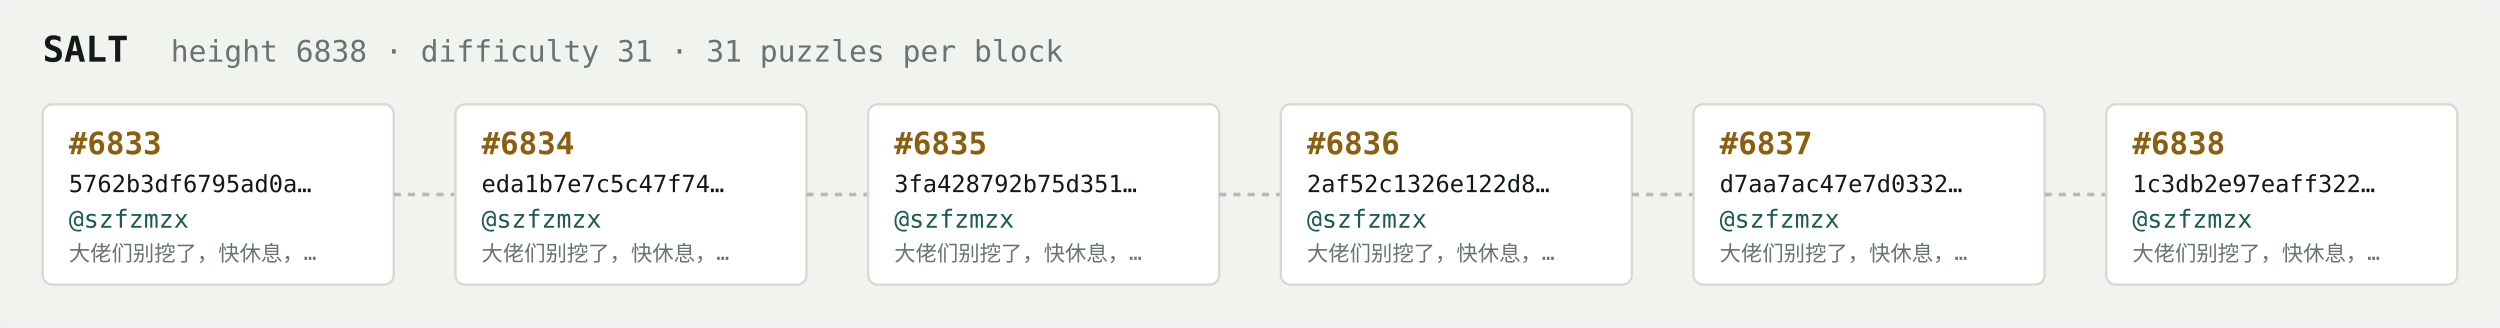
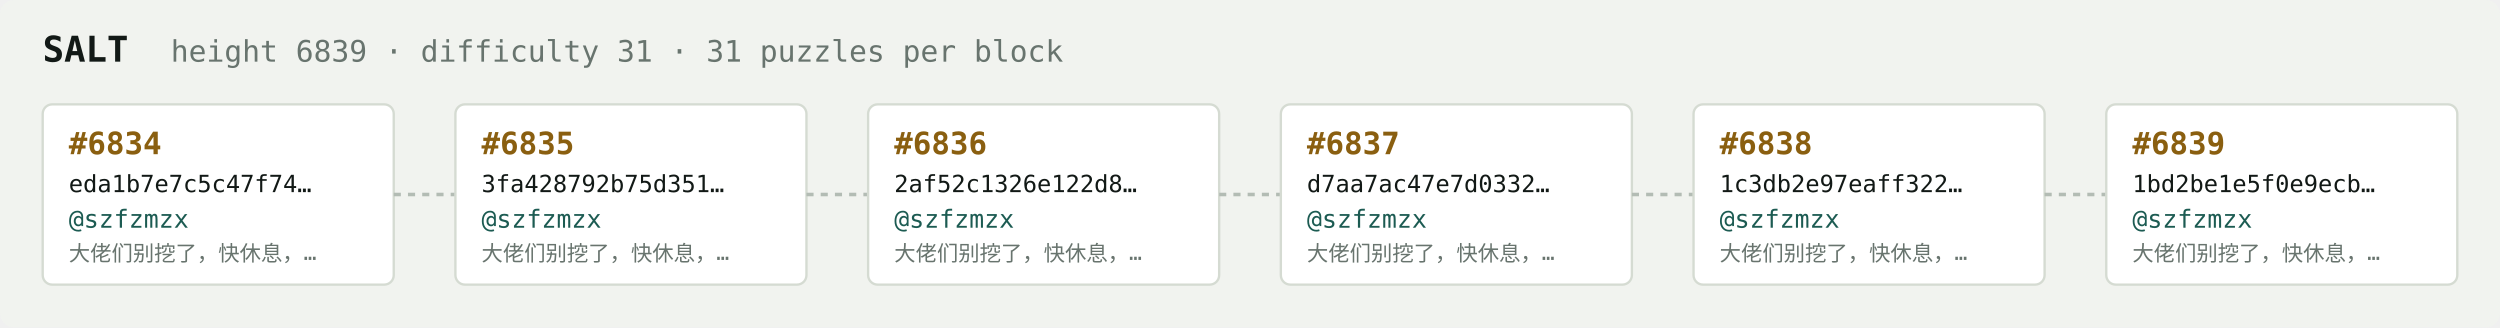
<svg xmlns="http://www.w3.org/2000/svg" width="1054" height="138" viewBox="0 0 1054 138" font-family="ui-monospace,SFMono-Regular,Menlo,monospace">
  <rect fill="#f1f3ef" width="1054" height="138" rx="6" />
  <text x="18" y="26" fill="#121916" font-size="15" font-weight="700">SALT</text>
-   <text x="72" y="26" fill="#68746e" font-size="12.5">height 6838 · difficulty 31 · 31 puzzles per block</text>
+   <text x="72" y="26" fill="#68746e" font-size="12.5">height 6839 · difficulty 31 · 31 puzzles per block</text>
  <rect x="18" y="44" width="148" height="76" rx="4" fill="#ffffff" stroke="#d5dbd2" stroke-width="1" />
-   <text x="29" y="65" fill="#8a5f10" font-size="13" font-weight="700">#6833</text>
-   <text x="29" y="81" fill="#121916" font-size="10">5762b3df6795ad0a…</text>
+   <text x="29" y="65" fill="#8a5f10" font-size="13" font-weight="700">#6834</text>
+   <text x="29" y="81" fill="#121916" font-size="10">eda1b7e7c5c47f74…</text>
  <text x="29" y="96" fill="#1c5b52" font-size="10.5">@szfzmzx</text>
  <text x="29" y="110" fill="#68746e" font-size="9">大佬们别挖了，快休息，…</text>
  <line x1="166" y1="82.0" x2="192" y2="82.0" stroke="#b3bcb4" stroke-width="1.5" stroke-dasharray="3 3" />
  <rect x="192" y="44" width="148" height="76" rx="4" fill="#ffffff" stroke="#d5dbd2" stroke-width="1" />
-   <text x="203" y="65" fill="#8a5f10" font-size="13" font-weight="700">#6834</text>
-   <text x="203" y="81" fill="#121916" font-size="10">eda1b7e7c5c47f74…</text>
+   <text x="203" y="65" fill="#8a5f10" font-size="13" font-weight="700">#6835</text>
+   <text x="203" y="81" fill="#121916" font-size="10">3fa428792b75d351…</text>
  <text x="203" y="96" fill="#1c5b52" font-size="10.5">@szfzmzx</text>
  <text x="203" y="110" fill="#68746e" font-size="9">大佬们别挖了，快休息，…</text>
  <line x1="340" y1="82.0" x2="366" y2="82.0" stroke="#b3bcb4" stroke-width="1.5" stroke-dasharray="3 3" />
  <rect x="366" y="44" width="148" height="76" rx="4" fill="#ffffff" stroke="#d5dbd2" stroke-width="1" />
-   <text x="377" y="65" fill="#8a5f10" font-size="13" font-weight="700">#6835</text>
-   <text x="377" y="81" fill="#121916" font-size="10">3fa428792b75d351…</text>
+   <text x="377" y="65" fill="#8a5f10" font-size="13" font-weight="700">#6836</text>
+   <text x="377" y="81" fill="#121916" font-size="10">2af52c1326e122d8…</text>
  <text x="377" y="96" fill="#1c5b52" font-size="10.5">@szfzmzx</text>
  <text x="377" y="110" fill="#68746e" font-size="9">大佬们别挖了，快休息，…</text>
  <line x1="514" y1="82.0" x2="540" y2="82.0" stroke="#b3bcb4" stroke-width="1.5" stroke-dasharray="3 3" />
  <rect x="540" y="44" width="148" height="76" rx="4" fill="#ffffff" stroke="#d5dbd2" stroke-width="1" />
-   <text x="551" y="65" fill="#8a5f10" font-size="13" font-weight="700">#6836</text>
-   <text x="551" y="81" fill="#121916" font-size="10">2af52c1326e122d8…</text>
+   <text x="551" y="65" fill="#8a5f10" font-size="13" font-weight="700">#6837</text>
+   <text x="551" y="81" fill="#121916" font-size="10">d7aa7ac47e7d0332…</text>
  <text x="551" y="96" fill="#1c5b52" font-size="10.5">@szfzmzx</text>
  <text x="551" y="110" fill="#68746e" font-size="9">大佬们别挖了，快休息，…</text>
  <line x1="688" y1="82.0" x2="714" y2="82.0" stroke="#b3bcb4" stroke-width="1.5" stroke-dasharray="3 3" />
  <rect x="714" y="44" width="148" height="76" rx="4" fill="#ffffff" stroke="#d5dbd2" stroke-width="1" />
-   <text x="725" y="65" fill="#8a5f10" font-size="13" font-weight="700">#6837</text>
-   <text x="725" y="81" fill="#121916" font-size="10">d7aa7ac47e7d0332…</text>
+   <text x="725" y="65" fill="#8a5f10" font-size="13" font-weight="700">#6838</text>
+   <text x="725" y="81" fill="#121916" font-size="10">1c3db2e97eaff322…</text>
  <text x="725" y="96" fill="#1c5b52" font-size="10.5">@szfzmzx</text>
  <text x="725" y="110" fill="#68746e" font-size="9">大佬们别挖了，快休息，…</text>
  <line x1="862" y1="82.0" x2="888" y2="82.0" stroke="#b3bcb4" stroke-width="1.5" stroke-dasharray="3 3" />
  <rect x="888" y="44" width="148" height="76" rx="4" fill="#ffffff" stroke="#d5dbd2" stroke-width="1" />
-   <text x="899" y="65" fill="#8a5f10" font-size="13" font-weight="700">#6838</text>
-   <text x="899" y="81" fill="#121916" font-size="10">1c3db2e97eaff322…</text>
+   <text x="899" y="65" fill="#8a5f10" font-size="13" font-weight="700">#6839</text>
+   <text x="899" y="81" fill="#121916" font-size="10">1bd2be1e5f0e9ecb…</text>
  <text x="899" y="96" fill="#1c5b52" font-size="10.5">@szfzmzx</text>
  <text x="899" y="110" fill="#68746e" font-size="9">大佬们别挖了，快休息，…</text>
</svg>
